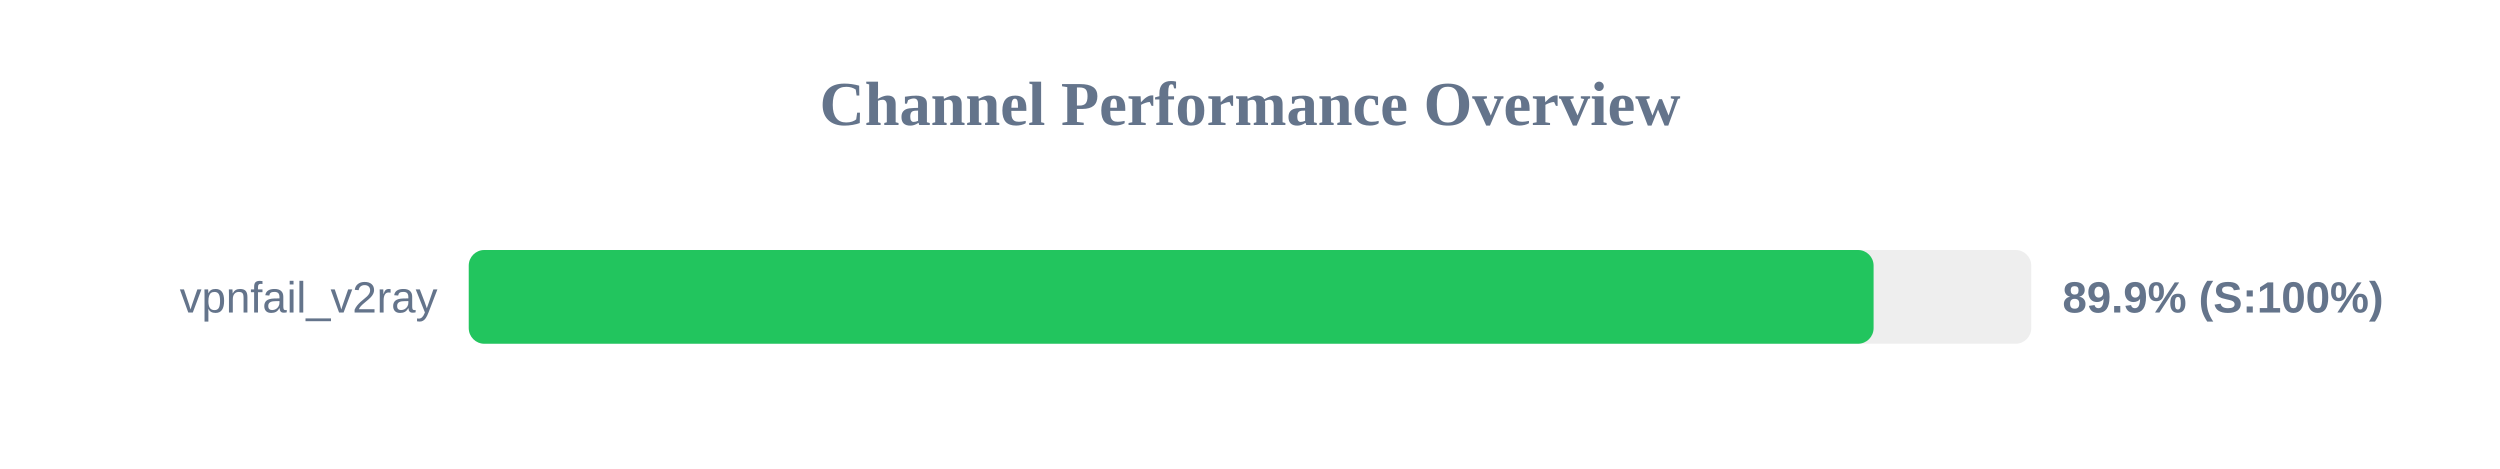
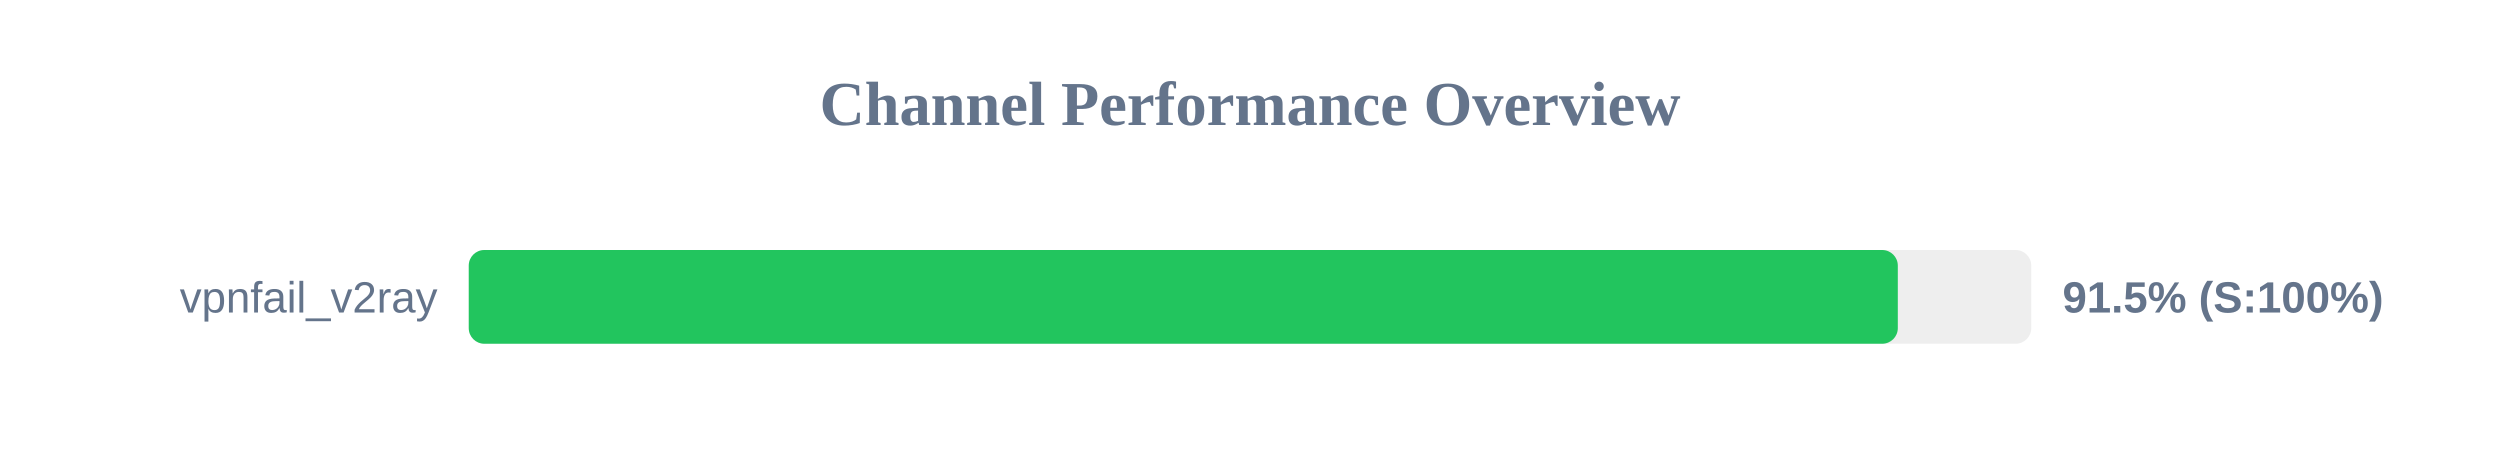
<svg xmlns="http://www.w3.org/2000/svg" width="800" height="150" version="1.1">
  <style>
        .row { font: 14px Arial; fill: #64748b; }
        .score { font: bold 14px Arial; fill: #64748b; }
    </style>
  <text x="400" y="40" text-anchor="middle" font-size="20px" font-weight="bold" fill="#64748b">Channel Performance Overview</text>
  <rect x="150" y="80" width="500" height="30" fill="#eee" rx="5" />
-   <rect x="150" y="80" width="449.55" height="30" fill="#22c55e" rx="5" />
+   <rect x="150" y="80" width="457.3" height="30" fill="#22c55e" rx="5" />
  <text x="140" y="100" text-anchor="end" class="row">vpnfail_v2ray</text>
-   <text x="660" y="100" text-anchor="start" class="score">89.9% (S:100%)</text>
+   <text x="660" y="100" text-anchor="start" class="score">91.5% (S:100%)</text>
</svg>
